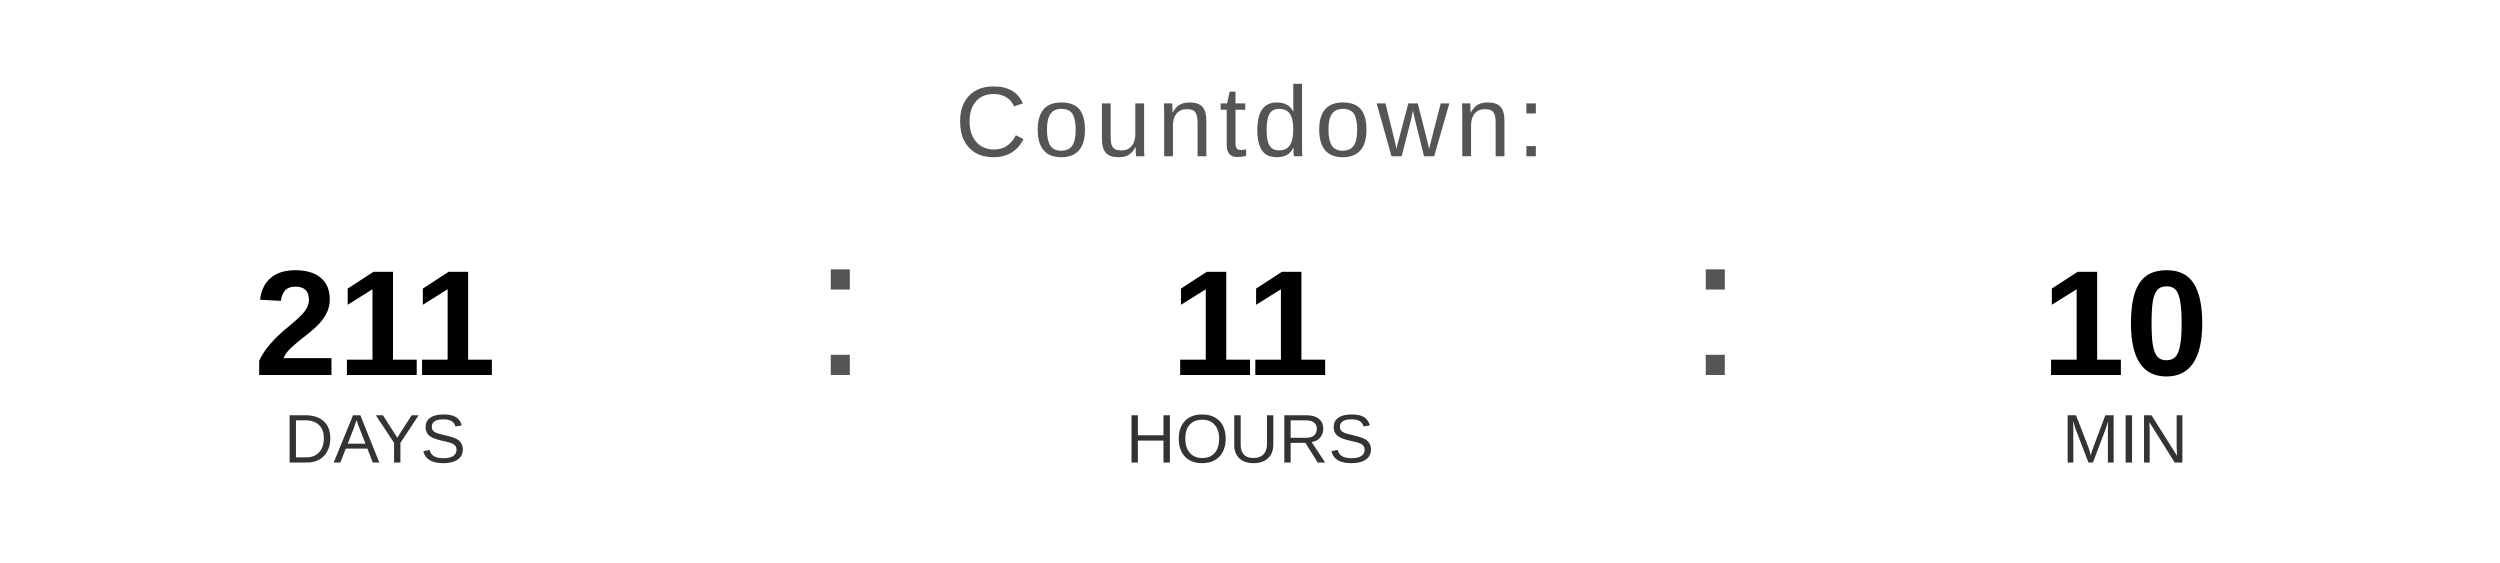
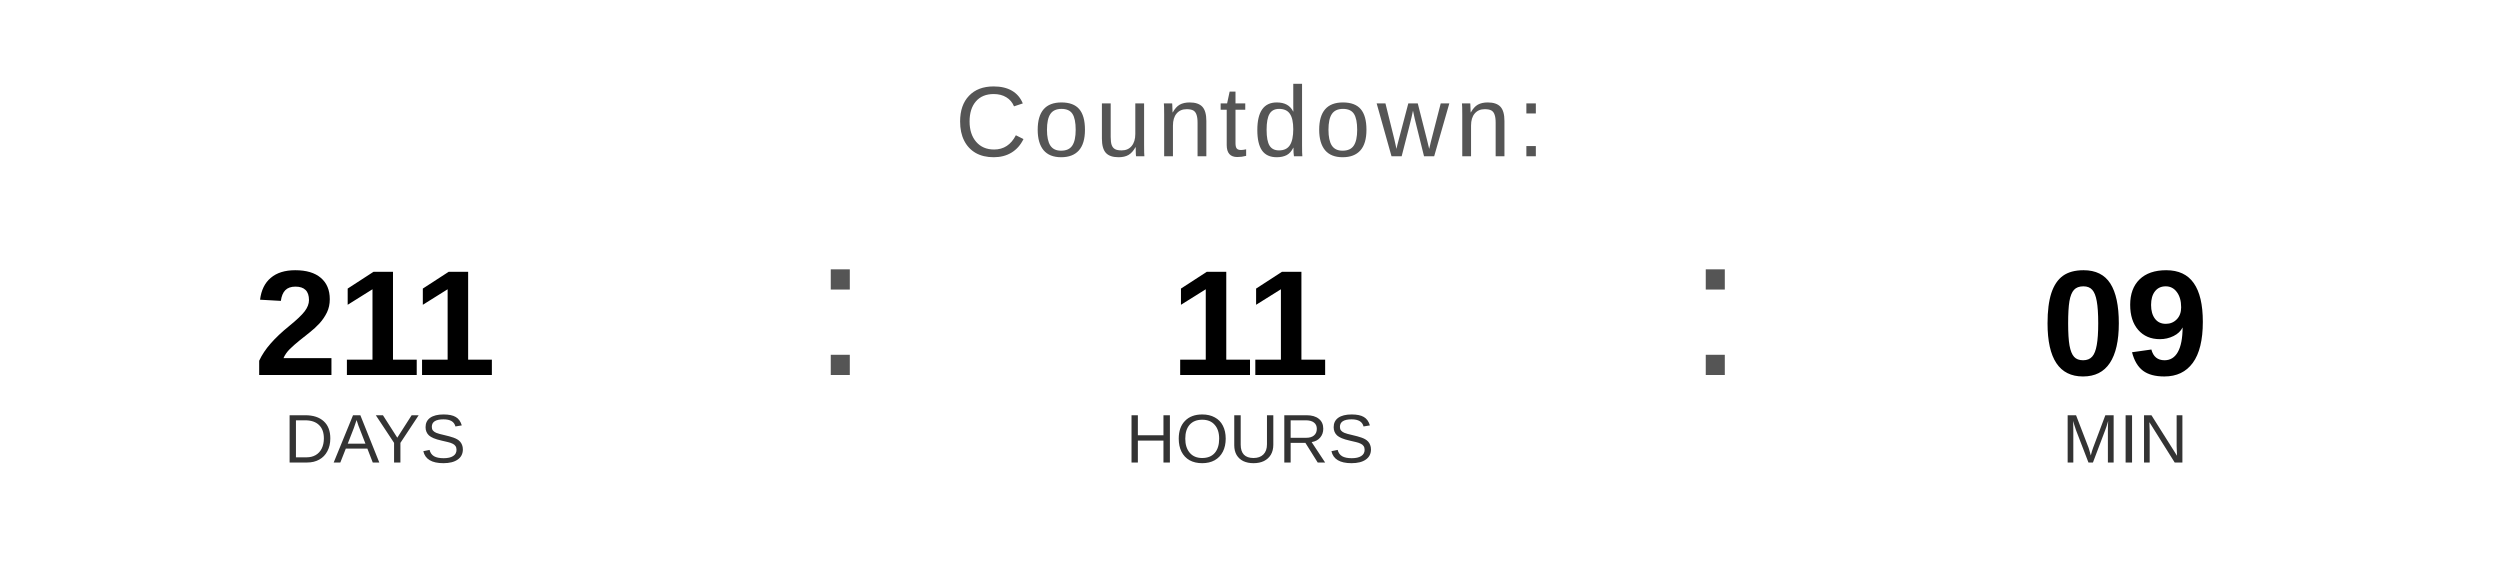
<svg xmlns="http://www.w3.org/2000/svg" width="400" height="90" viewBox="0 0 400 90">
  <text x="200" y="25" font-family="Arial, Helvetica, sans-serif" font-size="16" fill="#555555" text-anchor="middle" letter-spacing="1">
    Countdown:
  </text>
  <text x="60" y="60" font-family="Arial, Helvetica, sans-serif" font-size="24" font-weight="bold" fill="#000000" text-anchor="middle">211</text>
  <text x="60" y="74" font-family="Arial, Helvetica, sans-serif" font-size="11" fill="#333333" text-anchor="middle">DAYS</text>
  <text x="130" y="60" font-family="Arial, sans-serif" font-size="32" fill="#555555">:</text>
  <text x="200" y="60" font-family="Arial, Helvetica, sans-serif" font-size="24" font-weight="bold" fill="#000000" text-anchor="middle">11</text>
  <text x="200" y="74" font-family="Arial, Helvetica, sans-serif" font-size="11" fill="#333333" text-anchor="middle">HOURS</text>
  <text x="270" y="60" font-family="Arial, sans-serif" font-size="32" fill="#555555">:</text>
-   <text x="340" y="60" font-family="Arial, Helvetica, sans-serif" font-size="24" font-weight="bold" fill="#000000" text-anchor="middle">10</text>
+   <text x="340" y="60" font-family="Arial, Helvetica, sans-serif" font-size="24" font-weight="bold" fill="#000000" text-anchor="middle">09</text>
  <text x="340" y="74" font-family="Arial, Helvetica, sans-serif" font-size="11" fill="#333333" text-anchor="middle">MIN</text>
</svg>
